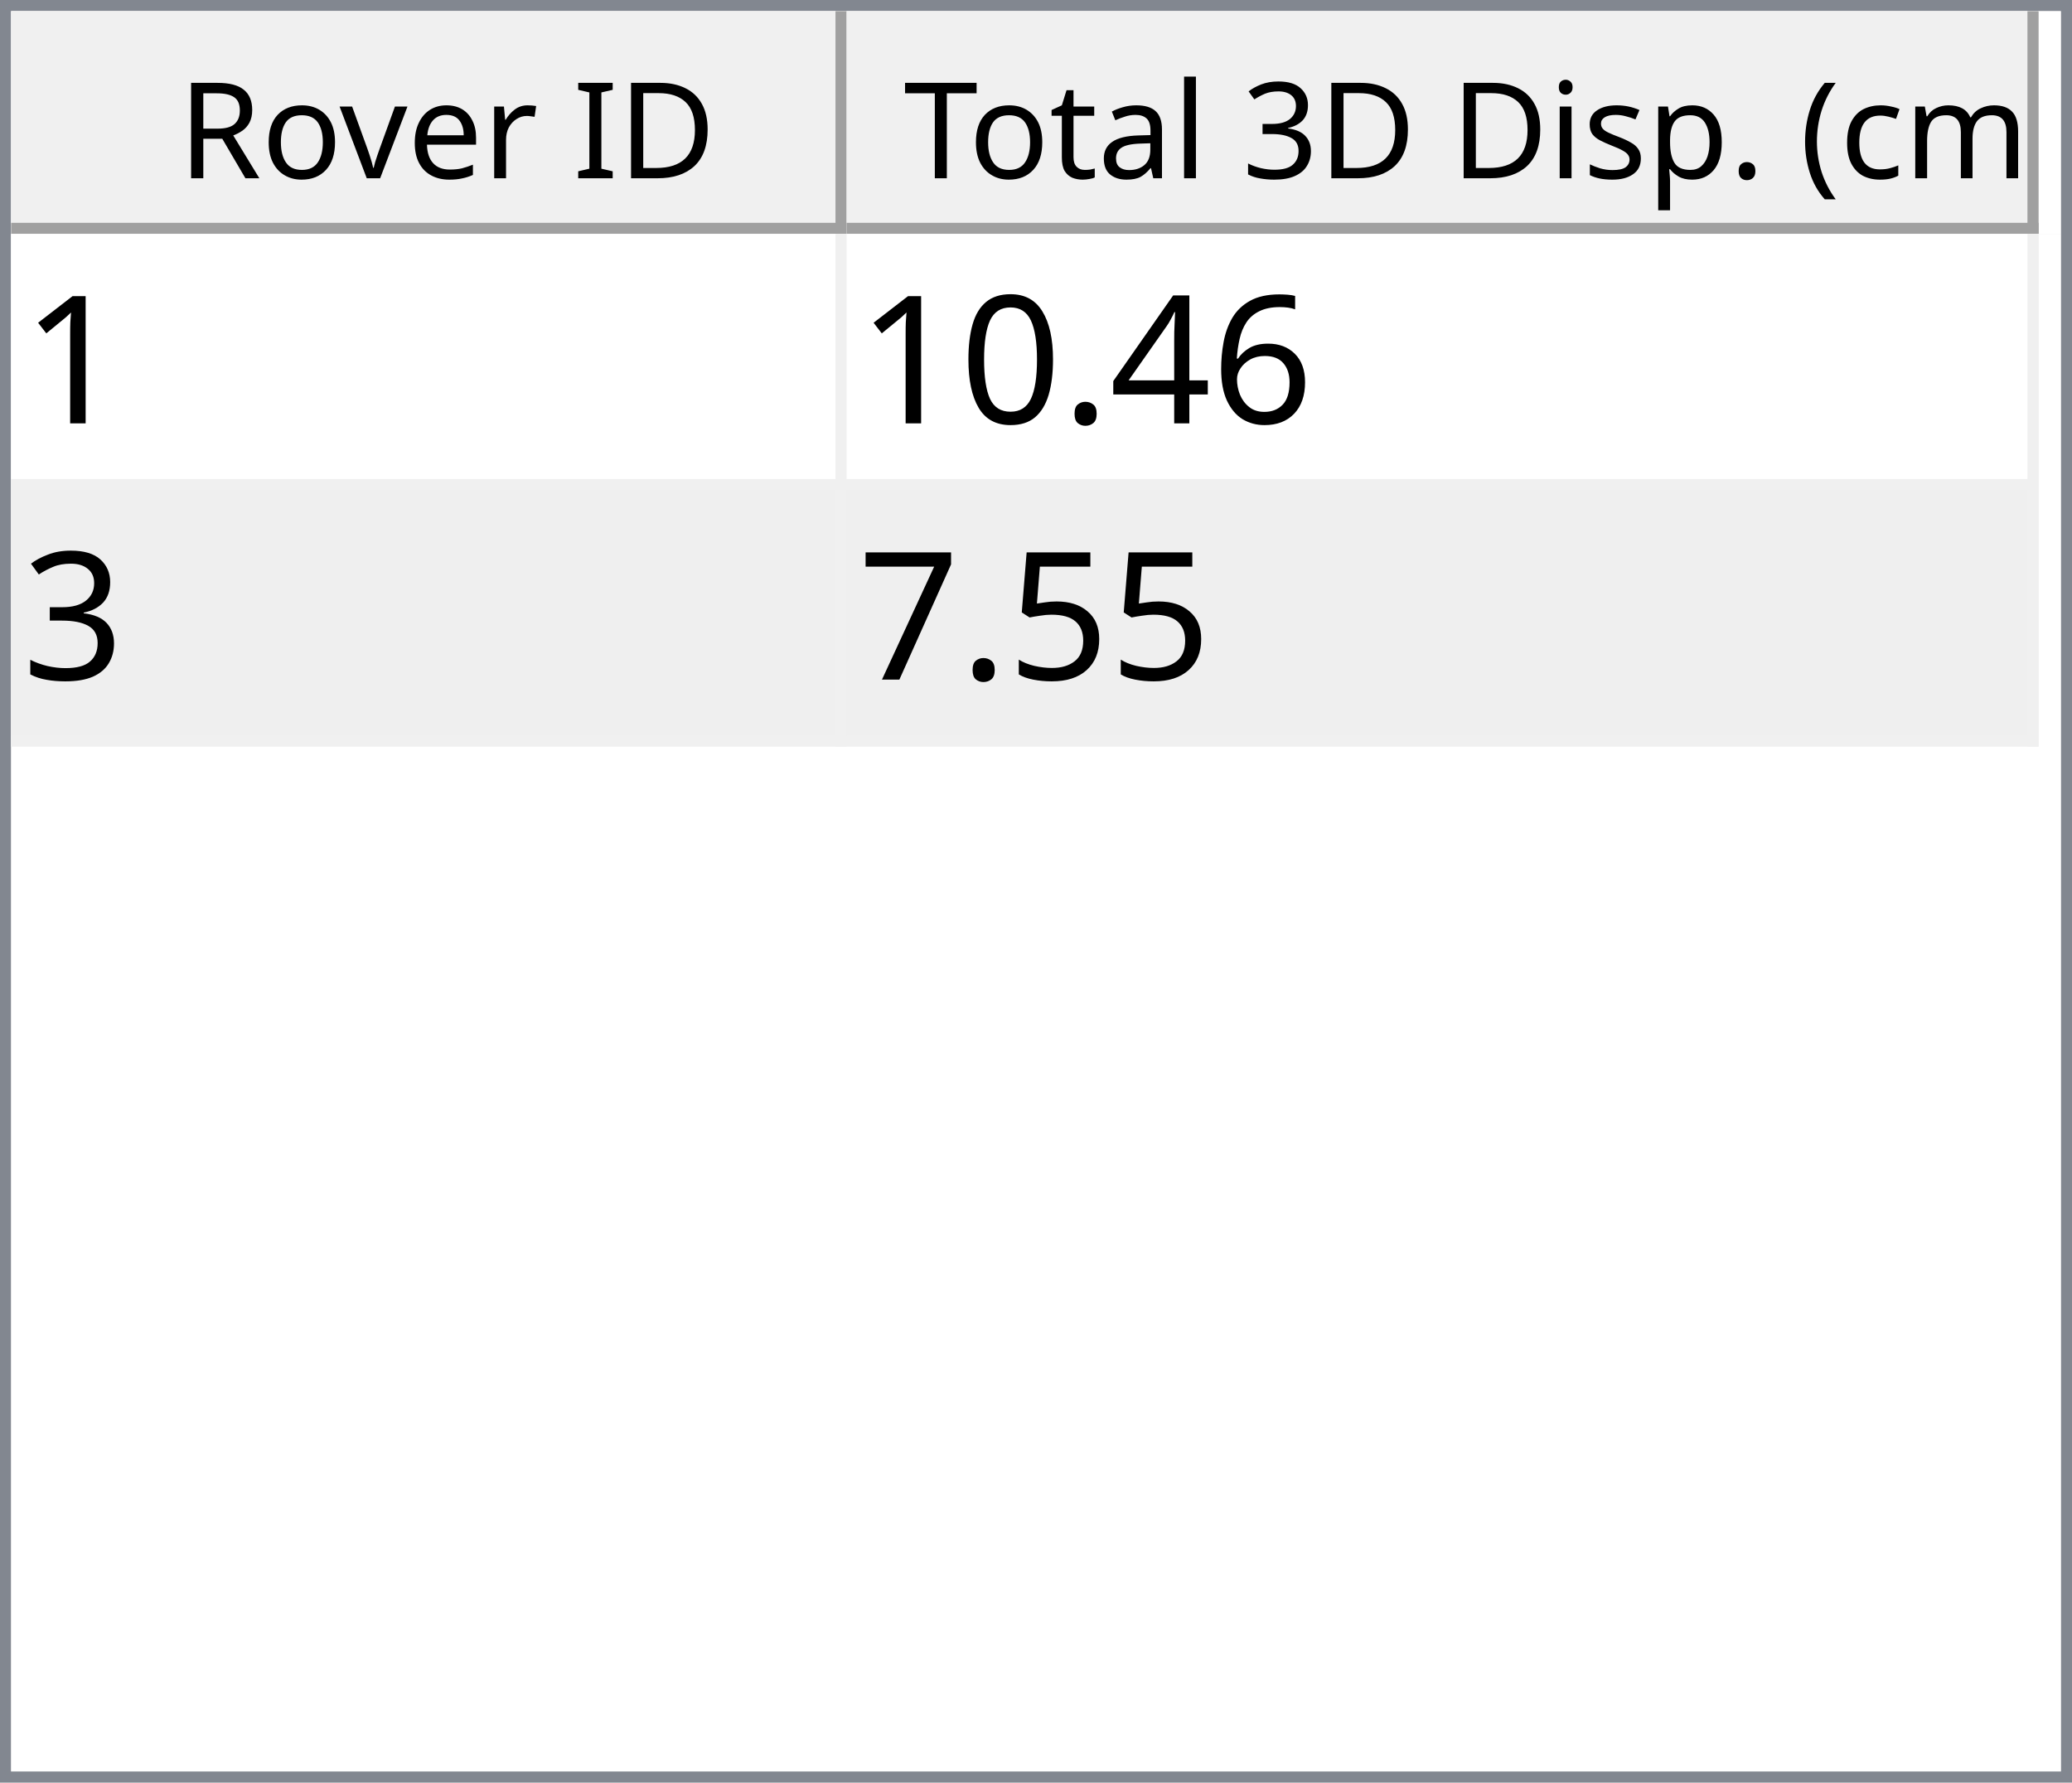
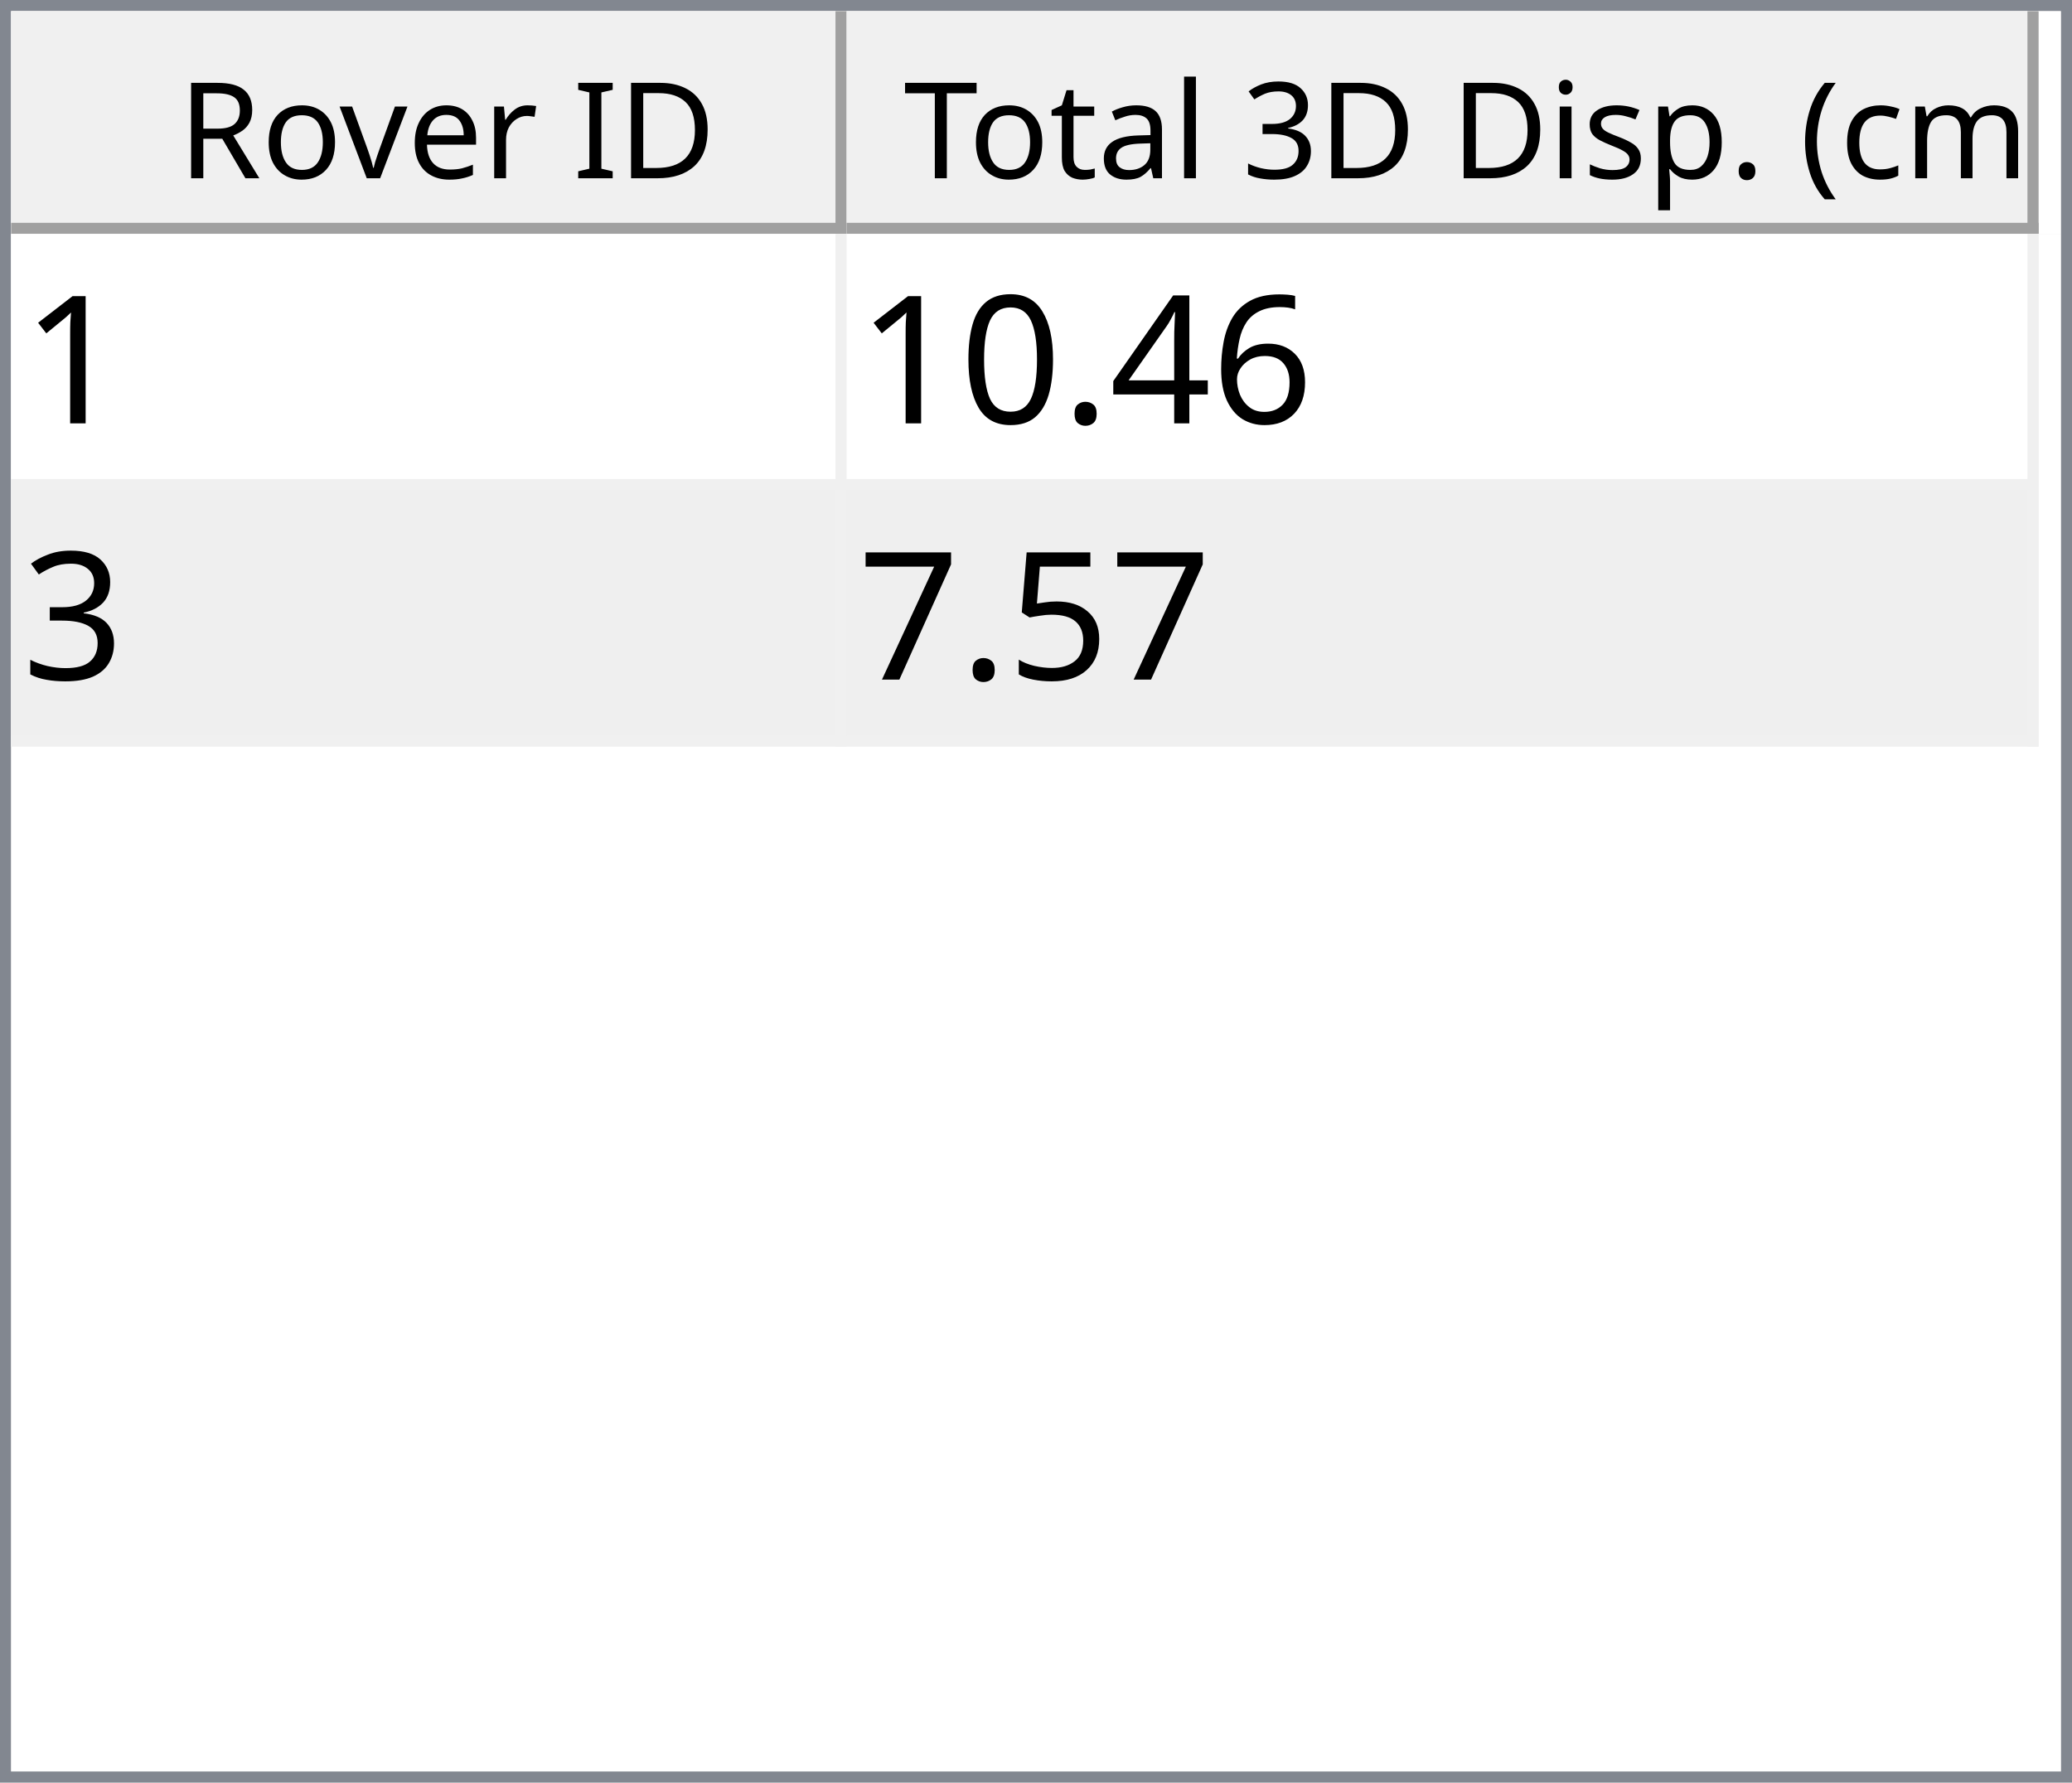
<svg xmlns="http://www.w3.org/2000/svg" style="fill-opacity:1; color-rendering:auto; color-interpolation:auto; text-rendering:auto; stroke:black; stroke-linecap:square; stroke-miterlimit:10; shape-rendering:auto; stroke-opacity:1; fill:black; stroke-dasharray:none; font-weight:normal; stroke-width:1; font-family:'Dialog'; font-style:normal; stroke-linejoin:miter; font-size:12px; stroke-dashoffset:0; image-rendering:auto;" width="186" height="160">
  <defs id="genericDefs" />
  <g>
    <defs id="defs1">
      <clipPath clipPathUnits="userSpaceOnUse" id="clipPath1">
        <path d="M0 0 L186 0 L186 160 L0 160 L0 0 Z" />
      </clipPath>
      <clipPath clipPathUnits="userSpaceOnUse" id="clipPath2">
        <path d="M0 0 L0 160 L186 160 L186 0 Z" />
      </clipPath>
      <clipPath clipPathUnits="userSpaceOnUse" id="clipPath3">
        <path d="M0 0 L0 20 L184 20 L184 0 Z" />
      </clipPath>
      <clipPath clipPathUnits="userSpaceOnUse" id="clipPath4">
        <path d="M0 0 L0 20 L75 20 L75 0 Z" />
      </clipPath>
      <clipPath clipPathUnits="userSpaceOnUse" id="clipPath5">
        <path d="M1 1 L1 19 L74 19 L74 1 Z" />
      </clipPath>
      <clipPath clipPathUnits="userSpaceOnUse" id="clipPath6">
        <path d="M0 0 L0 18 L73 18 L73 0 Z" />
      </clipPath>
      <clipPath clipPathUnits="userSpaceOnUse" id="clipPath7">
        <path d="M-0.5 -0.5 L-0.5 19.5 L74.5 19.5 L74.5 -0.5 Z" />
      </clipPath>
      <clipPath clipPathUnits="userSpaceOnUse" id="clipPath8">
        <path d="M0 0 L0 20 L107 20 L107 0 Z" />
      </clipPath>
      <clipPath clipPathUnits="userSpaceOnUse" id="clipPath9">
        <path d="M1 1 L1 19 L106 19 L106 1 Z" />
      </clipPath>
      <clipPath clipPathUnits="userSpaceOnUse" id="clipPath10">
        <path d="M0 0 L0 18 L105 18 L105 0 Z" />
      </clipPath>
      <clipPath clipPathUnits="userSpaceOnUse" id="clipPath11">
        <path d="M-0.5 -0.5 L-0.5 19.5 L106.5 19.5 L106.5 -0.5 Z" />
      </clipPath>
      <clipPath clipPathUnits="userSpaceOnUse" id="clipPath12">
        <path d="M0 0 L0 138 L184 138 L184 0 Z" />
      </clipPath>
      <clipPath clipPathUnits="userSpaceOnUse" id="clipPath13">
        <path d="M0 0 L0 46 L182 46 L182 0 Z" />
      </clipPath>
      <clipPath clipPathUnits="userSpaceOnUse" id="clipPath14">
        <path d="M-0.5 -0.5 L-0.5 45.5 L181.5 45.5 L181.5 -0.5 Z" />
      </clipPath>
      <clipPath clipPathUnits="userSpaceOnUse" id="clipPath15">
        <path d="M0 0 L0 22 L74 22 L74 0 Z" />
      </clipPath>
      <clipPath clipPathUnits="userSpaceOnUse" id="clipPath16">
        <path d="M0 0 L0 22 L106 22 L106 0 Z" />
      </clipPath>
      <font horiz-adv-x="64.551" id="font1">
        <font-face ascent="107.91" descent="25.098" units-per-em="100" style="font-style:normal; font-family:Segoe UI; font-weight:normal;" />
        <missing-glyph horiz-adv-x="64.551" d="M8.109 0 L8.109 68.266 L56.453 68.266 L56.453 0 L8.109 0 ZM15.328 7.234 L49.219 7.234 L49.219 61.031 L15.328 61.031 L15.328 7.234 Z" />
        <glyph unicode="D" horiz-adv-x="70.117" d="M9.188 0 L9.188 70.016 L28.516 70.016 Q65.531 70.016 65.531 35.891 Q65.531 19.672 55.25 9.836 Q44.969 0 27.734 0 L9.188 0 ZM17.391 62.594 L17.391 7.422 L27.828 7.422 Q41.609 7.422 49.273 14.797 Q56.938 22.172 56.938 35.688 Q56.938 62.594 28.328 62.594 L17.391 62.594 Z" />
        <glyph unicode="I" horiz-adv-x="26.611" d="M17.391 0 L9.188 0 L9.188 70.016 L17.391 70.016 L17.391 0 Z" />
        <glyph unicode=" " horiz-adv-x="27.393" d="" />
        <glyph unicode="r" horiz-adv-x="34.766" d="M34.188 41.891 Q32.078 43.5 28.125 43.5 Q23 43.5 19.555 38.672 Q16.109 33.844 16.109 25.484 L16.109 0 L8.109 0 L8.109 50 L16.109 50 L16.109 39.703 L16.312 39.703 Q18.016 44.969 21.531 47.922 Q25.047 50.875 29.391 50.875 Q32.516 50.875 34.188 50.203 L34.188 41.891 Z" />
        <glyph unicode="e" horiz-adv-x="52.295" d="M48.297 23 L12.984 23 Q13.188 14.656 17.484 10.109 Q21.781 5.562 29.297 5.562 Q37.75 5.562 44.828 11.141 L44.828 3.609 Q38.234 -1.172 27.391 -1.172 Q16.797 -1.172 10.742 5.641 Q4.688 12.453 4.688 24.812 Q4.688 36.469 11.305 43.82 Q17.922 51.172 27.734 51.172 Q37.547 51.172 42.922 44.828 Q48.297 38.484 48.297 27.203 L48.297 23 ZM40.094 29.781 Q40.047 36.719 36.75 40.578 Q33.453 44.438 27.594 44.438 Q21.922 44.438 17.969 40.383 Q14.016 36.328 13.094 29.781 L40.094 29.781 Z" />
        <glyph unicode="v" horiz-adv-x="47.9" d="M47.406 50 L27.484 0 L19.625 0 L0.688 50 L9.469 50 L22.172 13.672 Q23.578 9.672 23.922 6.688 L24.125 6.688 Q24.609 10.453 25.688 13.484 L38.969 50 L47.406 50 Z" />
        <glyph unicode="o" horiz-adv-x="58.594" d="M29 -1.172 Q17.922 -1.172 11.305 5.836 Q4.688 12.844 4.688 24.422 Q4.688 37.016 11.57 44.094 Q18.453 51.172 30.172 51.172 Q41.359 51.172 47.633 44.289 Q53.906 37.406 53.906 25.203 Q53.906 13.234 47.141 6.031 Q40.375 -1.172 29 -1.172 ZM29.594 44.438 Q21.875 44.438 17.383 39.188 Q12.891 33.938 12.891 24.703 Q12.891 15.828 17.43 10.695 Q21.969 5.562 29.594 5.562 Q37.359 5.562 41.531 10.594 Q45.703 15.625 45.703 24.906 Q45.703 34.281 41.531 39.359 Q37.359 44.438 29.594 44.438 Z" />
        <glyph unicode="R" horiz-adv-x="59.814" d="M59.375 0 L49.609 0 L37.891 19.625 Q36.281 22.359 34.766 24.289 Q33.25 26.219 31.664 27.438 Q30.078 28.656 28.25 29.219 Q26.422 29.781 24.125 29.781 L17.391 29.781 L17.391 0 L9.188 0 L9.188 70.016 L30.078 70.016 Q34.672 70.016 38.555 68.867 Q42.438 67.719 45.289 65.375 Q48.141 63.031 49.758 59.547 Q51.375 56.062 51.375 51.375 Q51.375 47.703 50.273 44.656 Q49.172 41.609 47.148 39.211 Q45.125 36.812 42.266 35.133 Q39.406 33.453 35.844 32.516 L35.844 32.328 Q37.594 31.547 38.891 30.547 Q40.188 29.547 41.359 28.18 Q42.531 26.812 43.68 25.078 Q44.828 23.344 46.234 21.047 L59.375 0 ZM17.391 62.594 L17.391 37.203 L28.516 37.203 Q31.594 37.203 34.203 38.133 Q36.812 39.062 38.719 40.797 Q40.625 42.531 41.703 45.047 Q42.781 47.562 42.781 50.688 Q42.781 56.297 39.141 59.445 Q35.5 62.594 28.609 62.594 L17.391 62.594 Z" />
        <glyph unicode=")" horiz-adv-x="30.176" d="M8.297 -15.922 L1.172 -15.922 Q16.406 2.344 16.406 26.812 Q16.406 51.469 1.078 70.016 L8.297 70.016 Q23.531 52.156 23.531 26.703 Q23.531 1.375 8.297 -15.922 Z" />
        <glyph unicode="m" horiz-adv-x="86.133" d="M79.109 0 L71.094 0 L71.094 28.719 Q71.094 37.016 68.531 40.727 Q65.969 44.438 59.906 44.438 Q54.781 44.438 51.195 39.75 Q47.609 35.062 47.609 28.516 L47.609 0 L39.594 0 L39.594 29.688 Q39.594 44.438 28.219 44.438 Q22.953 44.438 19.531 40.016 Q16.109 35.594 16.109 28.516 L16.109 0 L8.109 0 L8.109 50 L16.109 50 L16.109 42.094 L16.312 42.094 Q21.625 51.172 31.844 51.172 Q36.969 51.172 40.773 48.312 Q44.578 45.453 46 40.828 Q51.562 51.172 62.594 51.172 Q79.109 51.172 79.109 30.812 L79.109 0 Z" />
        <glyph unicode="c" horiz-adv-x="46.191" d="M42.188 2.297 Q36.422 -1.172 28.516 -1.172 Q17.828 -1.172 11.258 5.789 Q4.688 12.75 4.688 23.828 Q4.688 36.188 11.766 43.68 Q18.844 51.172 30.672 51.172 Q37.25 51.172 42.281 48.734 L42.281 40.531 Q36.719 44.438 30.375 44.438 Q22.703 44.438 17.797 38.945 Q12.891 33.453 12.891 24.516 Q12.891 15.719 17.508 10.641 Q22.125 5.562 29.891 5.562 Q36.422 5.562 42.188 9.906 L42.188 2.297 Z" />
        <glyph unicode="(" horiz-adv-x="30.176" d="M29.109 -15.922 L21.969 -15.922 Q6.844 1.375 6.844 26.703 Q6.844 52.156 21.969 70.016 L29.203 70.016 Q13.875 51.469 13.875 26.812 Q13.875 2.344 29.109 -15.922 Z" />
        <glyph unicode="." horiz-adv-x="21.68" d="M10.891 -1.078 Q8.641 -1.078 7.055 0.539 Q5.469 2.156 5.469 4.391 Q5.469 6.641 7.055 8.273 Q8.641 9.906 10.891 9.906 Q13.188 9.906 14.797 8.273 Q16.406 6.641 16.406 4.391 Q16.406 2.156 14.797 0.539 Q13.188 -1.078 10.891 -1.078 Z" />
        <glyph unicode="p" horiz-adv-x="58.789" d="M16.312 7.234 L16.109 7.234 L16.109 -23 L8.109 -23 L8.109 50 L16.109 50 L16.109 41.219 L16.312 41.219 Q22.219 51.172 33.594 51.172 Q43.266 51.172 48.688 44.461 Q54.109 37.75 54.109 26.469 Q54.109 13.922 48 6.375 Q41.891 -1.172 31.297 -1.172 Q21.578 -1.172 16.312 7.234 ZM16.109 27.391 L16.109 20.406 Q16.109 14.203 20.141 9.883 Q24.172 5.562 30.375 5.562 Q37.641 5.562 41.773 11.133 Q45.906 16.703 45.906 26.609 Q45.906 34.969 42.047 39.703 Q38.188 44.438 31.594 44.438 Q24.609 44.438 20.359 39.578 Q16.109 34.719 16.109 27.391 Z" />
        <glyph unicode="s" horiz-adv-x="42.432" d="M5.078 1.812 L5.078 10.406 Q11.625 5.562 19.484 5.562 Q30.031 5.562 30.031 12.594 Q30.031 14.594 29.125 15.992 Q28.219 17.391 26.68 18.461 Q25.141 19.531 23.07 20.383 Q21 21.234 18.609 22.172 Q15.281 23.484 12.766 24.828 Q10.25 26.172 8.57 27.859 Q6.891 29.547 6.031 31.695 Q5.172 33.844 5.172 36.719 Q5.172 40.234 6.789 42.945 Q8.406 45.656 11.086 47.484 Q13.766 49.312 17.211 50.242 Q20.656 51.172 24.312 51.172 Q30.812 51.172 35.938 48.922 L35.938 40.828 Q30.422 44.438 23.25 44.438 Q21 44.438 19.195 43.922 Q17.391 43.406 16.094 42.477 Q14.797 41.547 14.086 40.258 Q13.375 38.969 13.375 37.406 Q13.375 35.453 14.086 34.133 Q14.797 32.812 16.164 31.789 Q17.531 30.766 19.484 29.938 Q21.438 29.109 23.922 28.125 Q27.25 26.859 29.883 25.516 Q32.516 24.172 34.375 22.484 Q36.234 20.797 37.234 18.602 Q38.234 16.406 38.234 13.375 Q38.234 9.672 36.602 6.938 Q34.969 4.203 32.234 2.398 Q29.5 0.594 25.93 -0.289 Q22.359 -1.172 18.453 -1.172 Q10.75 -1.172 5.078 1.812 Z" />
        <glyph unicode="i" horiz-adv-x="24.219" d="M12.203 62.703 Q10.062 62.703 8.547 64.164 Q7.031 65.625 7.031 67.875 Q7.031 70.125 8.547 71.609 Q10.062 73.094 12.203 73.094 Q14.406 73.094 15.945 71.609 Q17.484 70.125 17.484 67.875 Q17.484 65.719 15.945 64.211 Q14.406 62.703 12.203 62.703 ZM16.109 0 L8.109 0 L8.109 50 L16.109 50 L16.109 0 Z" />
        <glyph unicode="3" horiz-adv-x="53.906" d="M46.531 19.828 Q46.531 15.094 44.75 11.211 Q42.969 7.328 39.719 4.57 Q36.469 1.812 31.93 0.297 Q27.391 -1.219 21.922 -1.219 Q11.922 -1.219 6 2.594 L6 11.188 Q13.094 5.609 22.219 5.609 Q25.875 5.609 28.828 6.539 Q31.781 7.469 33.906 9.227 Q36.031 10.984 37.18 13.477 Q38.328 15.969 38.328 19.094 Q38.328 32.812 18.797 32.812 L12.984 32.812 L12.984 39.594 L18.5 39.594 Q35.797 39.594 35.797 52.484 Q35.797 64.406 22.609 64.406 Q15.188 64.406 8.688 59.422 L8.688 67.188 Q15.375 71.188 24.609 71.188 Q29 71.188 32.57 69.969 Q36.141 68.75 38.68 66.555 Q41.219 64.359 42.609 61.281 Q44 58.203 44 54.5 Q44 40.672 30.031 36.719 L30.031 36.531 Q33.594 36.141 36.625 34.797 Q39.656 33.453 41.852 31.305 Q44.047 29.156 45.289 26.25 Q46.531 23.344 46.531 19.828 Z" />
        <glyph unicode="l" horiz-adv-x="24.219" d="M16.109 0 L8.109 0 L8.109 74.031 L16.109 74.031 L16.109 0 Z" />
        <glyph unicode="a" horiz-adv-x="50.879" d="M43.891 0 L35.891 0 L35.891 7.812 L35.688 7.812 Q30.469 -1.172 20.312 -1.172 Q12.844 -1.172 8.617 2.781 Q4.391 6.734 4.391 13.281 Q4.391 27.297 20.906 29.594 L35.891 31.688 Q35.891 44.438 25.594 44.438 Q16.547 44.438 9.281 38.281 L9.281 46.484 Q16.656 51.172 26.266 51.172 Q43.891 51.172 43.891 32.516 L43.891 0 ZM35.891 25.297 L23.828 23.641 Q18.266 22.859 15.43 20.875 Q12.594 18.891 12.594 13.875 Q12.594 10.203 15.211 7.883 Q17.828 5.562 22.172 5.562 Q28.125 5.562 32.008 9.742 Q35.891 13.922 35.891 20.312 L35.891 25.297 Z" />
        <glyph unicode="t" horiz-adv-x="33.887" d="M31.297 0.484 Q28.469 -1.078 23.828 -1.078 Q10.688 -1.078 10.688 13.578 L10.688 43.172 L2.094 43.172 L2.094 50 L10.688 50 L10.688 62.203 L18.703 64.797 L18.703 50 L31.297 50 L31.297 43.172 L18.703 43.172 L18.703 14.984 Q18.703 9.969 20.414 7.82 Q22.125 5.672 26.078 5.672 Q29.109 5.672 31.297 7.328 L31.297 0.484 Z" />
        <glyph unicode="T" horiz-adv-x="52.393" d="M50.594 62.594 L30.375 62.594 L30.375 0 L22.172 0 L22.172 62.594 L2 62.594 L2 70.016 L50.594 70.016 L50.594 62.594 Z" />
      </font>
      <font horiz-adv-x="75.0" id="font2">
        <font-face ascent="100.537" descent="21.973" units-per-em="100" style="font-style:normal; font-family:sans-serif; font-weight:normal;" />
        <missing-glyph horiz-adv-x="75.0" d="M12.5 0 L12.5 62.5 L62.5 62.5 L62.5 0 L12.5 0 ZM14.062 1.562 L60.938 1.562 L60.938 60.938 L14.062 60.938 L14.062 1.562 Z" />
        <glyph unicode="1" horiz-adv-x="55.615" d="M37.25 0 L28.469 0 L28.469 56 Q25.297 52.984 20.141 49.953 Q14.984 46.922 10.891 45.406 L10.891 53.906 Q18.266 57.375 23.781 62.305 Q29.297 67.234 31.594 71.875 L37.25 71.875 L37.25 0 Z" />
        <glyph unicode="6" horiz-adv-x="55.615" d="M49.75 54.047 L41.016 53.375 Q39.844 58.547 37.703 60.891 Q34.125 64.656 28.906 64.656 Q24.703 64.656 21.531 62.312 Q17.391 59.281 14.992 53.469 Q12.594 47.656 12.5 36.922 Q15.672 41.75 20.266 44.094 Q24.859 46.438 29.891 46.438 Q38.672 46.438 44.852 39.969 Q51.031 33.5 51.031 23.25 Q51.031 16.5 48.125 10.719 Q45.219 4.938 40.141 1.859 Q35.062 -1.219 28.609 -1.219 Q17.625 -1.219 10.695 6.859 Q3.766 14.938 3.766 33.5 Q3.766 54.25 11.422 63.672 Q18.109 71.875 29.438 71.875 Q37.891 71.875 43.289 67.141 Q48.688 62.406 49.75 54.047 ZM13.875 23.188 Q13.875 18.656 15.797 14.508 Q17.719 10.359 21.188 8.18 Q24.656 6 28.469 6 Q34.031 6 38.039 10.492 Q42.047 14.984 42.047 22.703 Q42.047 30.125 38.086 34.398 Q34.125 38.672 28.125 38.672 Q22.172 38.672 18.023 34.398 Q13.875 30.125 13.875 23.188 Z" />
        <glyph unicode="4" horiz-adv-x="55.615" d="M32.328 0 L32.328 17.141 L1.266 17.141 L1.266 25.203 L33.938 71.578 L41.109 71.578 L41.109 25.203 L50.781 25.203 L50.781 17.141 L41.109 17.141 L41.109 0 L32.328 0 ZM32.328 25.203 L32.328 57.469 L9.906 25.203 L32.328 25.203 Z" />
        <glyph unicode="." horiz-adv-x="27.783" d="M9.078 0 L9.078 10.016 L19.094 10.016 L19.094 0 L9.078 0 Z" />
        <glyph unicode="0" horiz-adv-x="55.615" d="M4.156 35.297 Q4.156 48 6.766 55.742 Q9.375 63.484 14.523 67.68 Q19.672 71.875 27.484 71.875 Q33.25 71.875 37.594 69.555 Q41.938 67.234 44.773 62.867 Q47.609 58.5 49.219 52.227 Q50.828 45.953 50.828 35.297 Q50.828 22.703 48.242 14.969 Q45.656 7.234 40.508 3.008 Q35.359 -1.219 27.484 -1.219 Q17.141 -1.219 11.234 6.203 Q4.156 15.141 4.156 35.297 ZM13.188 35.297 Q13.188 17.672 17.312 11.836 Q21.438 6 27.484 6 Q33.547 6 37.672 11.859 Q41.797 17.719 41.797 35.297 Q41.797 52.984 37.672 58.789 Q33.547 64.594 27.391 64.594 Q21.344 64.594 17.719 59.469 Q13.188 52.938 13.188 35.297 Z" />
        <glyph unicode="3" horiz-adv-x="55.615" d="M4.203 18.891 L12.984 20.062 Q14.5 12.594 18.141 9.297 Q21.781 6 27 6 Q33.203 6 37.477 10.297 Q41.75 14.594 41.75 20.953 Q41.75 27 37.797 30.93 Q33.844 34.859 27.734 34.859 Q25.25 34.859 21.531 33.891 L22.516 41.609 Q23.391 41.5 23.922 41.5 Q29.547 41.5 34.039 44.43 Q38.531 47.359 38.531 53.469 Q38.531 58.297 35.258 61.477 Q31.984 64.656 26.812 64.656 Q21.688 64.656 18.266 61.43 Q14.844 58.203 13.875 51.766 L5.078 53.328 Q6.688 62.156 12.398 67.016 Q18.109 71.875 26.609 71.875 Q32.469 71.875 37.398 69.359 Q42.328 66.844 44.945 62.5 Q47.562 58.156 47.562 53.266 Q47.562 48.641 45.07 44.828 Q42.578 41.016 37.703 38.766 Q44.047 37.312 47.562 32.695 Q51.078 28.078 51.078 21.141 Q51.078 11.766 44.242 5.25 Q37.406 -1.266 26.953 -1.266 Q17.531 -1.266 11.305 4.352 Q5.078 9.969 4.203 18.891 Z" />
        <glyph unicode="5" horiz-adv-x="55.615" d="M4.156 18.75 L13.375 19.531 Q14.406 12.797 18.141 9.398 Q21.875 6 27.156 6 Q33.5 6 37.891 10.789 Q42.281 15.578 42.281 23.484 Q42.281 31 38.062 35.352 Q33.844 39.703 27 39.703 Q22.75 39.703 19.336 37.773 Q15.922 35.844 13.969 32.766 L5.719 33.844 L12.641 70.609 L48.25 70.609 L48.25 62.203 L19.672 62.203 L15.828 42.969 Q22.266 47.469 29.344 47.469 Q38.719 47.469 45.164 40.969 Q51.609 34.469 51.609 24.266 Q51.609 14.547 45.953 7.469 Q39.062 -1.219 27.156 -1.219 Q17.391 -1.219 11.211 4.25 Q5.031 9.719 4.156 18.75 Z" />
        <glyph unicode="7" horiz-adv-x="55.615" d="M4.734 62.203 L4.734 70.656 L51.078 70.656 L51.078 63.812 Q44.234 56.547 37.523 44.484 Q30.812 32.422 27.156 19.672 Q24.516 10.688 23.781 0 L14.75 0 Q14.891 8.453 18.062 20.414 Q21.234 32.375 27.172 43.484 Q33.109 54.594 39.797 62.203 L4.734 62.203 Z" />
      </font>
    </defs>
    <g style="fill:white; stroke:white;">
      <rect x="0" y="0" width="186" style="clip-path:url(#clipPath1); stroke:none;" height="160" />
    </g>
    <g style="fill:white; text-rendering:optimizeSpeed; color-rendering:optimizeSpeed; image-rendering:optimizeSpeed; shape-rendering:crispEdges; stroke:white; color-interpolation:sRGB;">
      <rect x="0" width="186" height="160" y="0" style="stroke:none;" />
      <path style="stroke:none;" d="M0 160 L186 160 L186 0 L0 0 Z" />
    </g>
    <g style="fill:rgb(240,240,240); font-family:'Segoe UI'; stroke:rgb(240,240,240);">
      <rect x="0" y="0" width="186" style="clip-path:url(#clipPath2); stroke:none;" height="160" />
    </g>
    <g style="fill:rgb(130,135,144); font-family:'Segoe UI'; stroke:rgb(130,135,144);">
      <path d="M0 0 L186 0 L186 160 L0 160 L0 0 ZM1 1 L185 1 L185 159 L1 159 L1 1 Z" style="fill-rule:evenodd; clip-path:url(#clipPath2); stroke:none;" />
    </g>
    <g style="fill:white; font-family:'Segoe UI'; stroke:white;" transform="translate(1,1)">
      <rect x="0" y="0" width="184" style="clip-path:url(#clipPath3); stroke:none;" height="20" />
    </g>
    <g style="fill:rgb(240,240,240); font-family:'Segoe UI'; stroke:rgb(240,240,240);" transform="translate(1,1)">
      <rect x="0" y="0" width="75" style="clip-path:url(#clipPath4); stroke:none;" height="20" />
    </g>
    <g style="font-family:'Segoe UI';" transform="translate(2,2)">
      <text x="14" xml:space="preserve" y="14" style="clip-path:url(#clipPath6); stroke:none;">Rover ID</text>
    </g>
    <g style="fill:rgb(160,160,160); font-family:'Segoe UI'; stroke:rgb(160,160,160); stroke-linejoin:bevel;" transform="translate(1.5,1.5)">
      <line x1="74" x2="74" y1="0" style="fill:none; clip-path:url(#clipPath7);" y2="19" />
    </g>
    <g style="fill:rgb(160,160,160); font-family:'Segoe UI'; stroke:rgb(160,160,160); stroke-linejoin:bevel;" transform="matrix(1,0,0,1,1,1) translate(0.5,0.5)">
      <line x1="0" x2="74" y1="19" style="fill:none; clip-path:url(#clipPath7);" y2="19" />
    </g>
    <g style="fill:rgb(240,240,240); font-family:'Segoe UI'; stroke:rgb(240,240,240);" transform="translate(76,1)">
      <rect x="0" y="0" width="107" style="clip-path:url(#clipPath8); stroke:none;" height="20" />
    </g>
    <g style="font-family:'Segoe UI';" transform="translate(77,2)">
      <text x="1" xml:space="preserve" y="14" style="clip-path:url(#clipPath10); stroke:none;"> Total 3D Disp. (cm)</text>
    </g>
    <g style="fill:rgb(160,160,160); font-family:'Segoe UI'; stroke:rgb(160,160,160); stroke-linejoin:bevel;" transform="translate(76.5,1.5)">
      <line x1="106" x2="106" y1="0" style="fill:none; clip-path:url(#clipPath11);" y2="19" />
    </g>
    <g style="fill:rgb(160,160,160); font-family:'Segoe UI'; stroke:rgb(160,160,160); stroke-linejoin:bevel;" transform="matrix(1,0,0,1,76,1) translate(0.5,0.5)">
      <line x1="0" x2="106" y1="19" style="fill:none; clip-path:url(#clipPath11);" y2="19" />
    </g>
    <g style="fill:white; font-family:'Segoe UI'; stroke:white;" transform="translate(1,21)">
      <rect x="0" y="0" width="184" style="clip-path:url(#clipPath12); stroke:none;" height="138" />
    </g>
    <g style="fill:rgb(240,240,240); font-size:16px; font-family:sans-serif; stroke:rgb(240,240,240);" transform="translate(1,21)">
      <rect x="0" y="0" width="182" style="clip-path:url(#clipPath13); stroke:none;" height="46" />
      <line transform="translate(0.5,0.5)" x1="0" x2="181" y1="22" style="clip-path:url(#clipPath14); fill:none; stroke-linejoin:bevel;" y2="22" />
    </g>
    <g transform="matrix(1,0,0,1,1,21) translate(0.5,0.5)" style="fill:rgb(240,240,240); font-size:16px; font-family:sans-serif; stroke:rgb(240,240,240); stroke-linejoin:bevel;">
      <line x1="0" x2="181" y1="45" style="fill:none; clip-path:url(#clipPath14);" y2="45" />
    </g>
    <g transform="matrix(1,0,0,1,1,21) translate(0.5,0.5)" style="fill:rgb(240,240,240); font-size:16px; font-family:sans-serif; stroke:rgb(240,240,240); stroke-linejoin:bevel;">
      <line x1="74" x2="74" y1="0" style="fill:none; clip-path:url(#clipPath14);" y2="45" />
    </g>
    <g transform="matrix(1,0,0,1,1,21) translate(0.5,0.5)" style="fill:rgb(240,240,240); font-size:16px; font-family:sans-serif; stroke:rgb(240,240,240); stroke-linejoin:bevel;">
      <line x1="181" x2="181" y1="0" style="fill:none; clip-path:url(#clipPath14);" y2="45" />
    </g>
    <g style="fill:white; font-size:16px; font-family:sans-serif; stroke:white;" transform="matrix(1,0,0,1,1,21)">
      <rect x="0" y="0" width="74" style="clip-path:url(#clipPath15); stroke:none;" height="22" />
      <text x="1" y="17" style="fill:black; clip-path:url(#clipPath15); stroke:none;" xml:space="preserve">1</text>
    </g>
    <g style="fill:white; font-size:16px; font-family:sans-serif; stroke:white;" transform="matrix(1,0,0,1,1,21) translate(75,0)">
      <rect x="0" y="0" width="106" style="clip-path:url(#clipPath16); stroke:none;" height="22" />
      <text x="1" y="17" style="fill:black; clip-path:url(#clipPath16); stroke:none;" xml:space="preserve">10.46</text>
    </g>
    <g style="fill:rgb(239,239,239); font-size:16px; font-family:sans-serif; stroke:rgb(239,239,239);" transform="matrix(1,0,0,1,1,21) translate(0,23)">
      <rect x="0" y="0" width="74" style="clip-path:url(#clipPath15); stroke:none;" height="22" />
      <text x="1" y="17" style="fill:black; clip-path:url(#clipPath15); stroke:none;" xml:space="preserve">3</text>
    </g>
    <g style="fill:rgb(239,239,239); font-size:16px; font-family:sans-serif; stroke:rgb(239,239,239);" transform="matrix(1,0,0,1,1,21) translate(75,23)">
      <rect x="0" y="0" width="106" style="clip-path:url(#clipPath16); stroke:none;" height="22" />
-       <text x="1" y="17" style="fill:black; clip-path:url(#clipPath16); stroke:none;" xml:space="preserve">7.55</text>
+       <text x="1" y="17" style="fill:black; clip-path:url(#clipPath16); stroke:none;" xml:space="preserve">7.57</text>
    </g>
  </g>
</svg>
